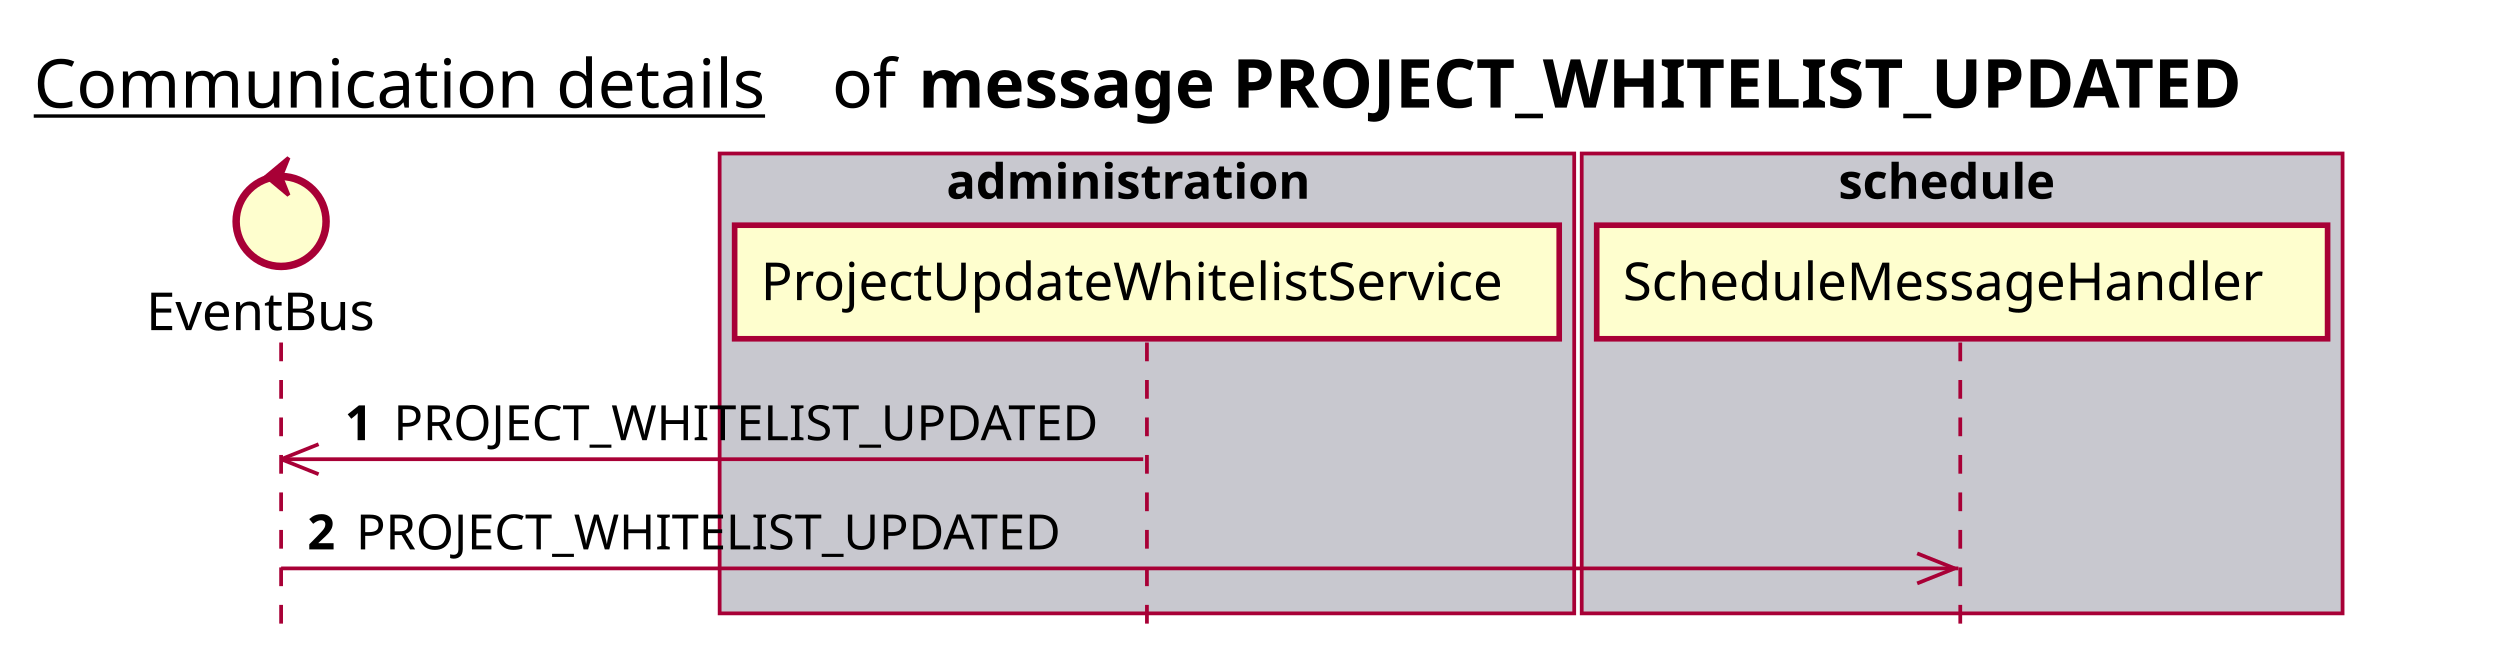
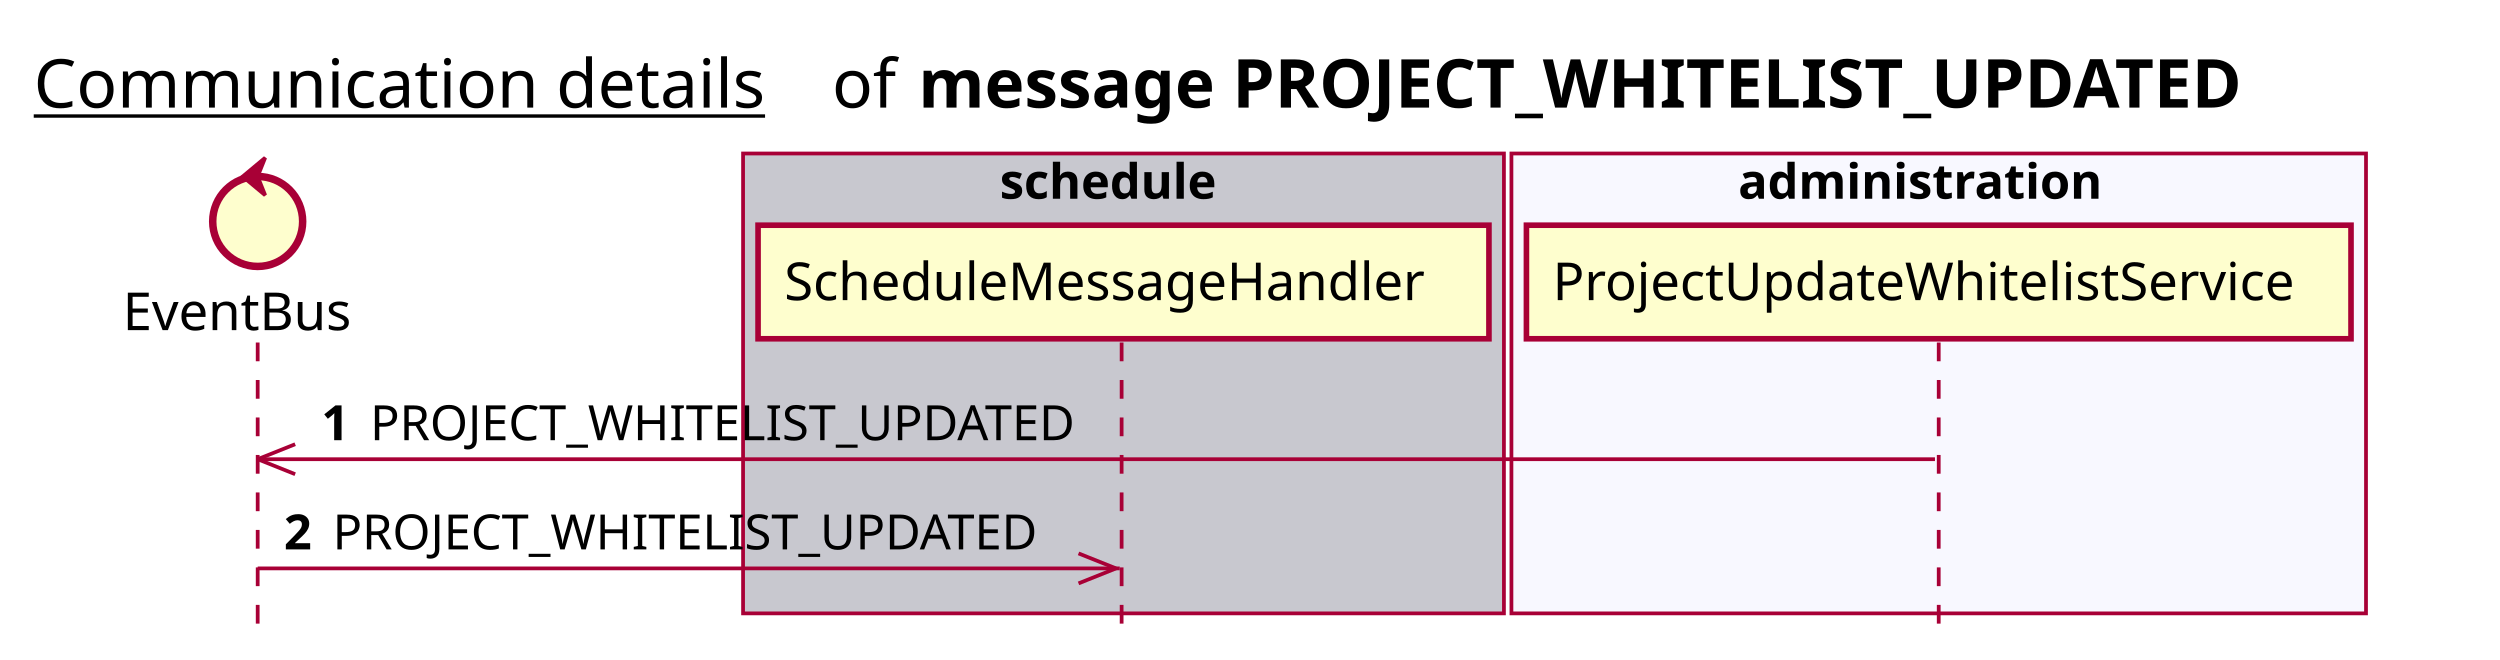
<svg xmlns="http://www.w3.org/2000/svg" contentScriptType="application/ecmascript" contentStyleType="text/css" height="176px" preserveAspectRatio="none" style="width:667px;height:176px;background:#FFFFFF;" version="1.1" viewBox="0 0 667 176" width="667px" zoomAndPan="magnify">
  <defs />
  <g>
    <text fill="#000000" font-family="sans-serif" font-size="18" lengthAdjust="spacing" text-decoration="underline" textLength="201" x="9" y="28.708">Communication details</text>
    <text fill="#000000" font-family="sans-serif" font-size="18" lengthAdjust="spacing" textLength="17" x="222" y="28.708">of</text>
    <text fill="#000000" font-family="sans-serif" font-size="18" font-weight="bold" lengthAdjust="spacing" textLength="406" x="245" y="28.708">message PROJECT_WHITELIST_UPDATED</text>
-     <rect fill="#C8C8CF" height="122.695" style="stroke:#A80036;stroke-width:1.0;" width="228" x="192" y="40.953" />
-     <text fill="#000000" font-family="sans-serif" font-size="13" font-weight="bold" lengthAdjust="spacing" textLength="107" x="252.5" y="53.02">administration</text>
-     <rect fill="#C8C8CF" height="122.695" style="stroke:#A80036;stroke-width:1.0;" width="203" x="422" y="40.953" />
-     <text fill="#000000" font-family="sans-serif" font-size="13" font-weight="bold" lengthAdjust="spacing" textLength="66" x="490.5" y="53.02">schedule</text>
-     <line style="stroke:#A80036;stroke-width:1.0;stroke-dasharray:5.0,5.0;" x1="75" x2="75" y1="91.383" y2="169.648" />
-     <line style="stroke:#A80036;stroke-width:1.0;stroke-dasharray:5.0,5.0;" x1="306" x2="306" y1="91.383" y2="169.648" />
-     <line style="stroke:#A80036;stroke-width:1.0;stroke-dasharray:5.0,5.0;" x1="523" x2="523" y1="91.383" y2="169.648" />
-     <text fill="#000000" font-family="sans-serif" font-size="14" lengthAdjust="spacing" textLength="66" x="39" y="88.081">EventBus</text>
-     <ellipse cx="75" cy="59.086" fill="#FEFECE" rx="12" ry="12" style="stroke:#A80036;stroke-width:2.0;" />
-     <polygon fill="#A80036" points="71,47.086,77,42.086,75,47.086,77,52.086,71,47.086" style="stroke:#A80036;stroke-width:1.0;" />
-     <rect fill="#FEFECE" height="30.297" style="stroke:#A80036;stroke-width:1.5;" width="220" x="196" y="60.086" />
-     <text fill="#000000" font-family="sans-serif" font-size="14" lengthAdjust="spacing" textLength="206" x="203" y="80.081">ProjectUpdateWhitelistService</text>
-     <rect fill="#FEFECE" height="30.297" style="stroke:#A80036;stroke-width:1.5;" width="195" x="426" y="60.086" />
-     <text fill="#000000" font-family="sans-serif" font-size="14" lengthAdjust="spacing" textLength="181" x="433" y="80.081">ScheduleMessageHandler</text>
-     <line style="stroke:#A80036;stroke-width:1.0;" x1="75" x2="85" y1="122.516" y2="118.516" />
-     <line style="stroke:#A80036;stroke-width:1.0;" x1="75" x2="85" y1="122.516" y2="126.516" />
-     <line style="stroke:#A80036;stroke-width:1.0;" x1="75" x2="305" y1="122.516" y2="122.516" />
-     <text fill="#000000" font-family="sans-serif" font-size="13" font-weight="bold" lengthAdjust="spacing" textLength="9" x="92" y="117.45">1</text>
-     <text fill="#000000" font-family="sans-serif" font-size="13" lengthAdjust="spacing" textLength="194" x="105" y="117.45">PROJECT_WHITELIST_UPDATED</text>
-     <line style="stroke:#A80036;stroke-width:1.0;" x1="521.5" x2="511.5" y1="151.648" y2="147.648" />
-     <line style="stroke:#A80036;stroke-width:1.0;" x1="521.5" x2="511.5" y1="151.648" y2="155.648" />
-     <line style="stroke:#A80036;stroke-width:1.0;" x1="75" x2="522.5" y1="151.648" y2="151.648" />
-     <text fill="#000000" font-family="sans-serif" font-size="13" font-weight="bold" lengthAdjust="spacing" textLength="9" x="82" y="146.583">2</text>
-     <text fill="#000000" font-family="sans-serif" font-size="13" lengthAdjust="spacing" textLength="194" x="95" y="146.583">PROJECT_WHITELIST_UPDATED</text>
+     <rect fill="#C8C8CF" height="122.695" style="stroke:#A80036;stroke-width:1.0;" width="203" x="198.25" y="40.953" />
+     <text fill="#000000" font-family="sans-serif" font-size="13" font-weight="bold" lengthAdjust="spacing" textLength="66" x="266.75" y="53.02">schedule</text>
+     <rect fill="#F8F8FF" height="122.695" style="stroke:#A80036;stroke-width:1.0;" width="228" x="403.25" y="40.953" />
+     <text fill="#000000" font-family="sans-serif" font-size="13" font-weight="bold" lengthAdjust="spacing" textLength="107" x="463.75" y="53.02">administration</text>
+     <line style="stroke:#A80036;stroke-width:1.0;stroke-dasharray:5.0,5.0;" x1="68.75" x2="68.75" y1="91.383" y2="169.648" />
+     <line style="stroke:#A80036;stroke-width:1.0;stroke-dasharray:5.0,5.0;" x1="299.25" x2="299.25" y1="91.383" y2="169.648" />
+     <line style="stroke:#A80036;stroke-width:1.0;stroke-dasharray:5.0,5.0;" x1="517.25" x2="517.25" y1="91.383" y2="169.648" />
+     <text fill="#000000" font-family="sans-serif" font-size="14" lengthAdjust="spacing" textLength="66" x="32.75" y="88.081">EventBus</text>
+     <ellipse cx="68.75" cy="59.086" fill="#FEFECE" rx="12" ry="12" style="stroke:#A80036;stroke-width:2.0;" />
+     <polygon fill="#A80036" points="64.75,47.086,70.75,42.086,68.75,47.086,70.75,52.086,64.75,47.086" style="stroke:#A80036;stroke-width:1.0;" />
+     <rect fill="#FEFECE" height="30.297" style="stroke:#A80036;stroke-width:1.5;" width="195" x="202.25" y="60.086" />
+     <text fill="#000000" font-family="sans-serif" font-size="14" lengthAdjust="spacing" textLength="181" x="209.25" y="80.081">ScheduleMessageHandler</text>
+     <rect fill="#FEFECE" height="30.297" style="stroke:#A80036;stroke-width:1.5;" width="220" x="407.25" y="60.086" />
+     <text fill="#000000" font-family="sans-serif" font-size="14" lengthAdjust="spacing" textLength="206" x="414.25" y="80.081">ProjectUpdateWhitelistService</text>
+     <line style="stroke:#A80036;stroke-width:1.0;" x1="68.75" x2="78.75" y1="122.516" y2="118.516" />
+     <line style="stroke:#A80036;stroke-width:1.0;" x1="68.75" x2="78.75" y1="122.516" y2="126.516" />
+     <line style="stroke:#A80036;stroke-width:1.0;" x1="68.75" x2="516.25" y1="122.516" y2="122.516" />
+     <text fill="#000000" font-family="sans-serif" font-size="13" font-weight="bold" lengthAdjust="spacing" textLength="9" x="85.75" y="117.45">1</text>
+     <text fill="#000000" font-family="sans-serif" font-size="13" lengthAdjust="spacing" textLength="194" x="98.75" y="117.45">PROJECT_WHITELIST_UPDATED</text>
+     <line style="stroke:#A80036;stroke-width:1.0;" x1="297.75" x2="287.75" y1="151.648" y2="147.648" />
+     <line style="stroke:#A80036;stroke-width:1.0;" x1="297.75" x2="287.75" y1="151.648" y2="155.648" />
+     <line style="stroke:#A80036;stroke-width:1.0;" x1="68.75" x2="298.75" y1="151.648" y2="151.648" />
+     <text fill="#000000" font-family="sans-serif" font-size="13" font-weight="bold" lengthAdjust="spacing" textLength="9" x="75.75" y="146.583">2</text>
+     <text fill="#000000" font-family="sans-serif" font-size="13" lengthAdjust="spacing" textLength="194" x="88.75" y="146.583">PROJECT_WHITELIST_UPDATED</text>
  </g>
</svg>
